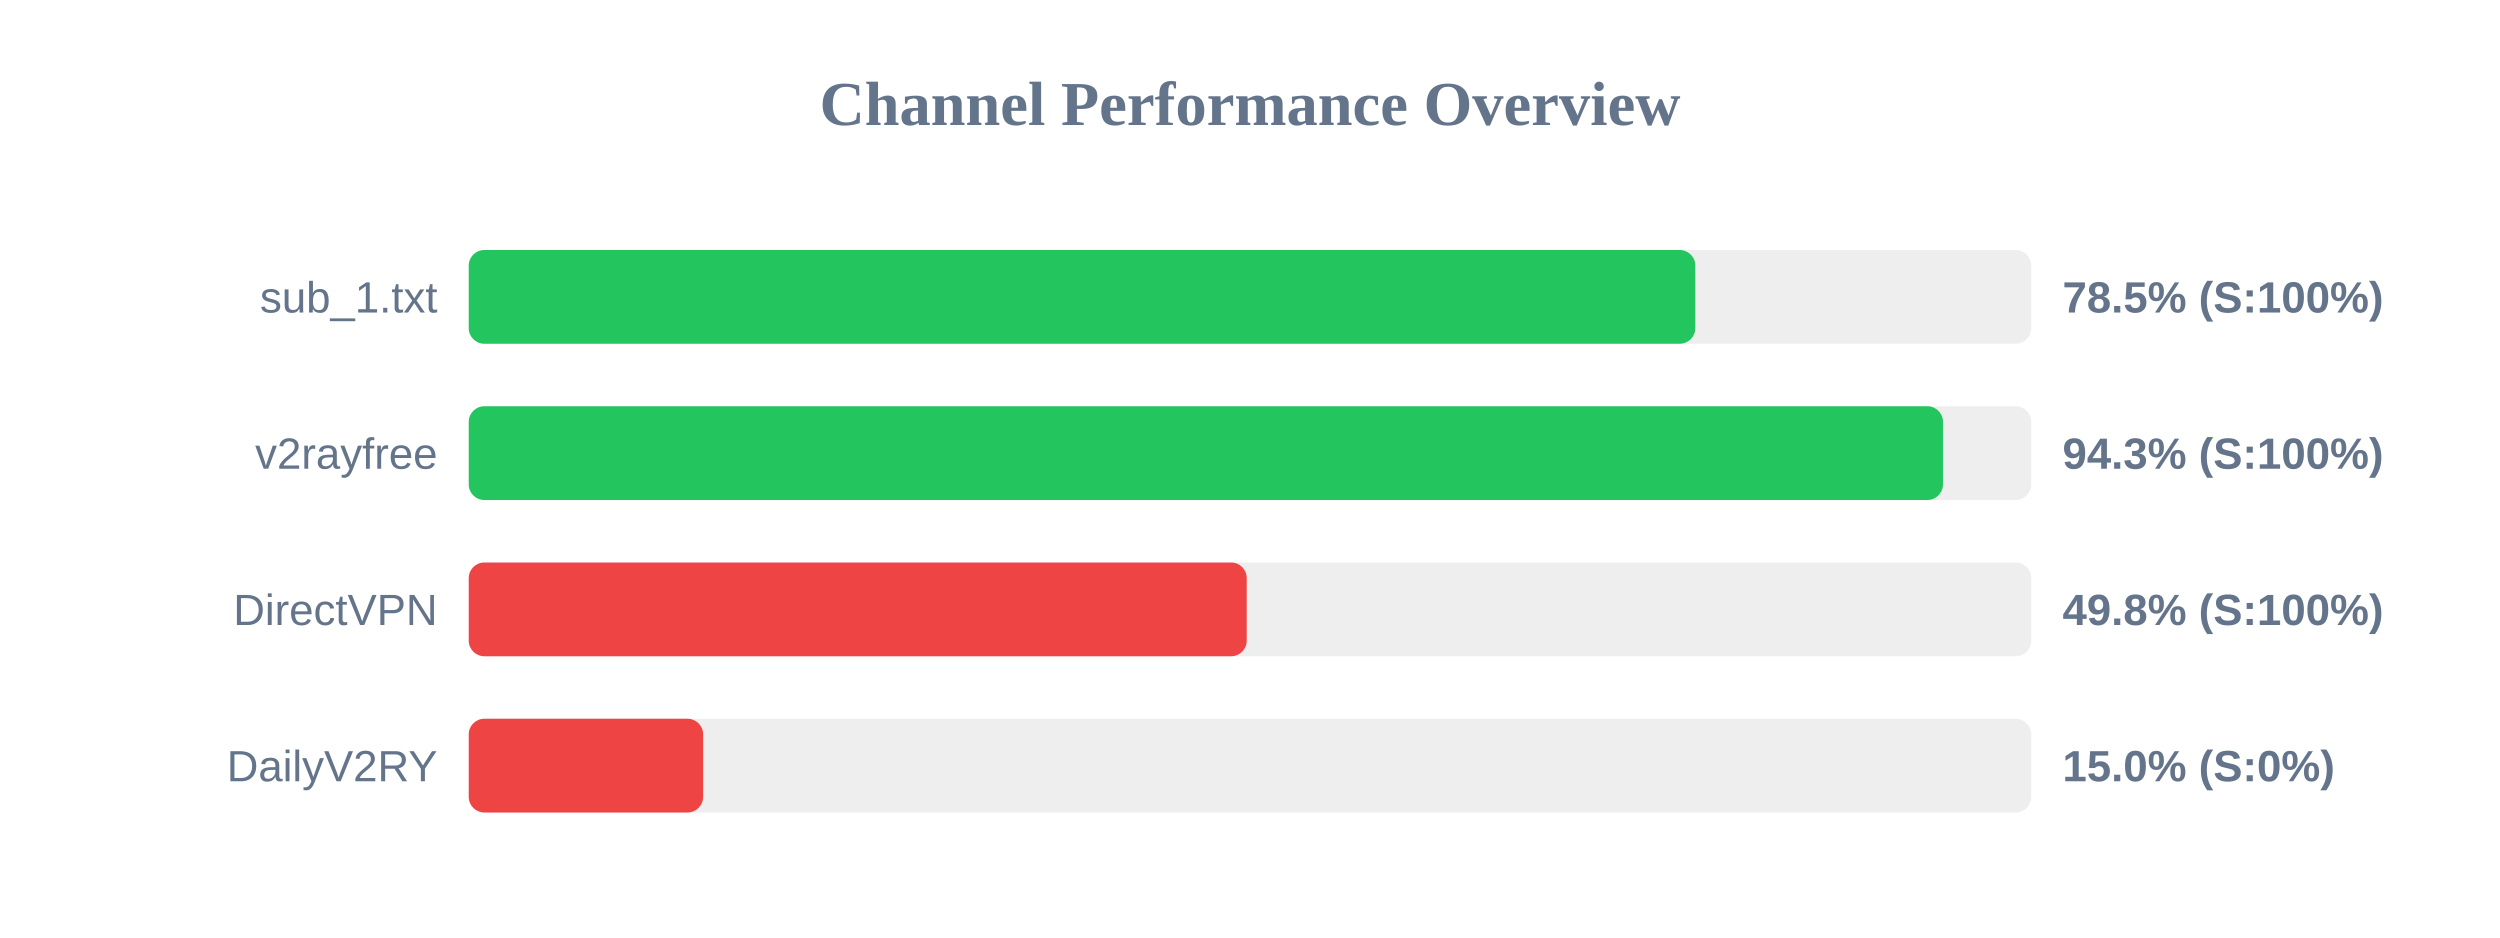
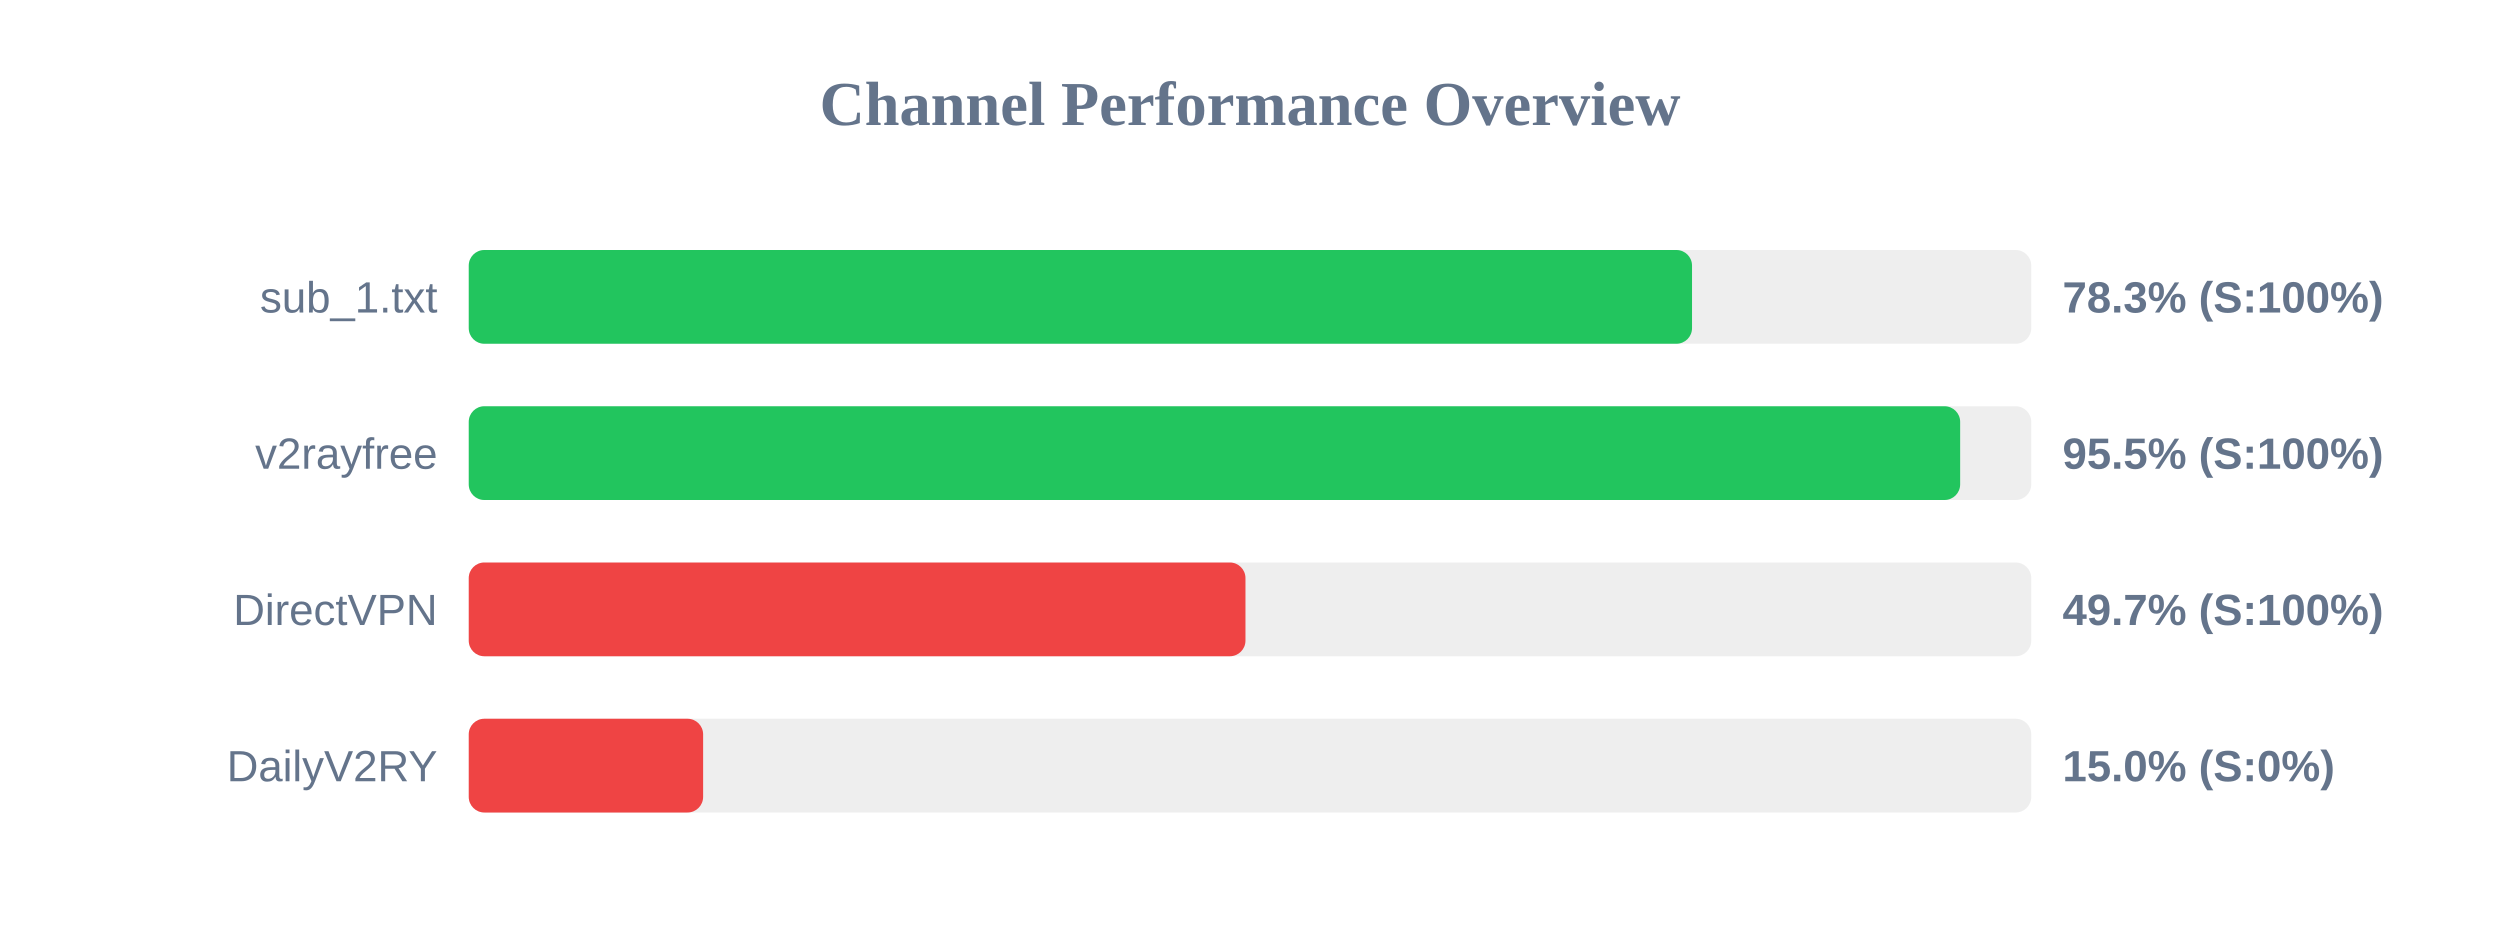
<svg xmlns="http://www.w3.org/2000/svg" width="800" height="300" version="1.1">
  <style>
        .row { font: 14px Arial; fill: #64748b; }
        .score { font: bold 14px Arial; fill: #64748b; }
    </style>
  <text x="400" y="40" text-anchor="middle" font-size="20px" font-weight="bold" fill="#64748b">Channel Performance Overview</text>
  <rect x="150" y="80" width="500" height="30" fill="#eee" rx="5" />
-   <rect x="150" y="80" width="392.5" height="30" fill="#22c55e" rx="5" />
+   <rect x="150" y="80" width="391.45" height="30" fill="#22c55e" rx="5" />
  <text x="140" y="100" text-anchor="end" class="row">sub_1.txt</text>
-   <text x="660" y="100" text-anchor="start" class="score">78.5% (S:100%)</text>
+   <text x="660" y="100" text-anchor="start" class="score">78.3% (S:100%)</text>
  <rect x="150" y="130" width="500" height="30" fill="#eee" rx="5" />
-   <rect x="150" y="130" width="471.75" height="30" fill="#22c55e" rx="5" />
+   <rect x="150" y="130" width="477.25" height="30" fill="#22c55e" rx="5" />
  <text x="140" y="150" text-anchor="end" class="row">v2rayfree</text>
-   <text x="660" y="150" text-anchor="start" class="score">94.3% (S:100%)</text>
+   <text x="660" y="150" text-anchor="start" class="score">95.5% (S:100%)</text>
  <rect x="150" y="180" width="500" height="30" fill="#eee" rx="5" />
-   <rect x="150" y="180" width="248.95" height="30" fill="#ef4444" rx="5" />
+   <rect x="150" y="180" width="248.55" height="30" fill="#ef4444" rx="5" />
  <text x="140" y="200" text-anchor="end" class="row">DirectVPN</text>
-   <text x="660" y="200" text-anchor="start" class="score">49.8% (S:100%)</text>
+   <text x="660" y="200" text-anchor="start" class="score">49.7% (S:100%)</text>
  <rect x="150" y="230" width="500" height="30" fill="#eee" rx="5" />
  <rect x="150" y="230" width="75.0" height="30" fill="#ef4444" rx="5" />
  <text x="140" y="250" text-anchor="end" class="row">DailyV2RY</text>
  <text x="660" y="250" text-anchor="start" class="score">15.0% (S:0%)</text>
</svg>
